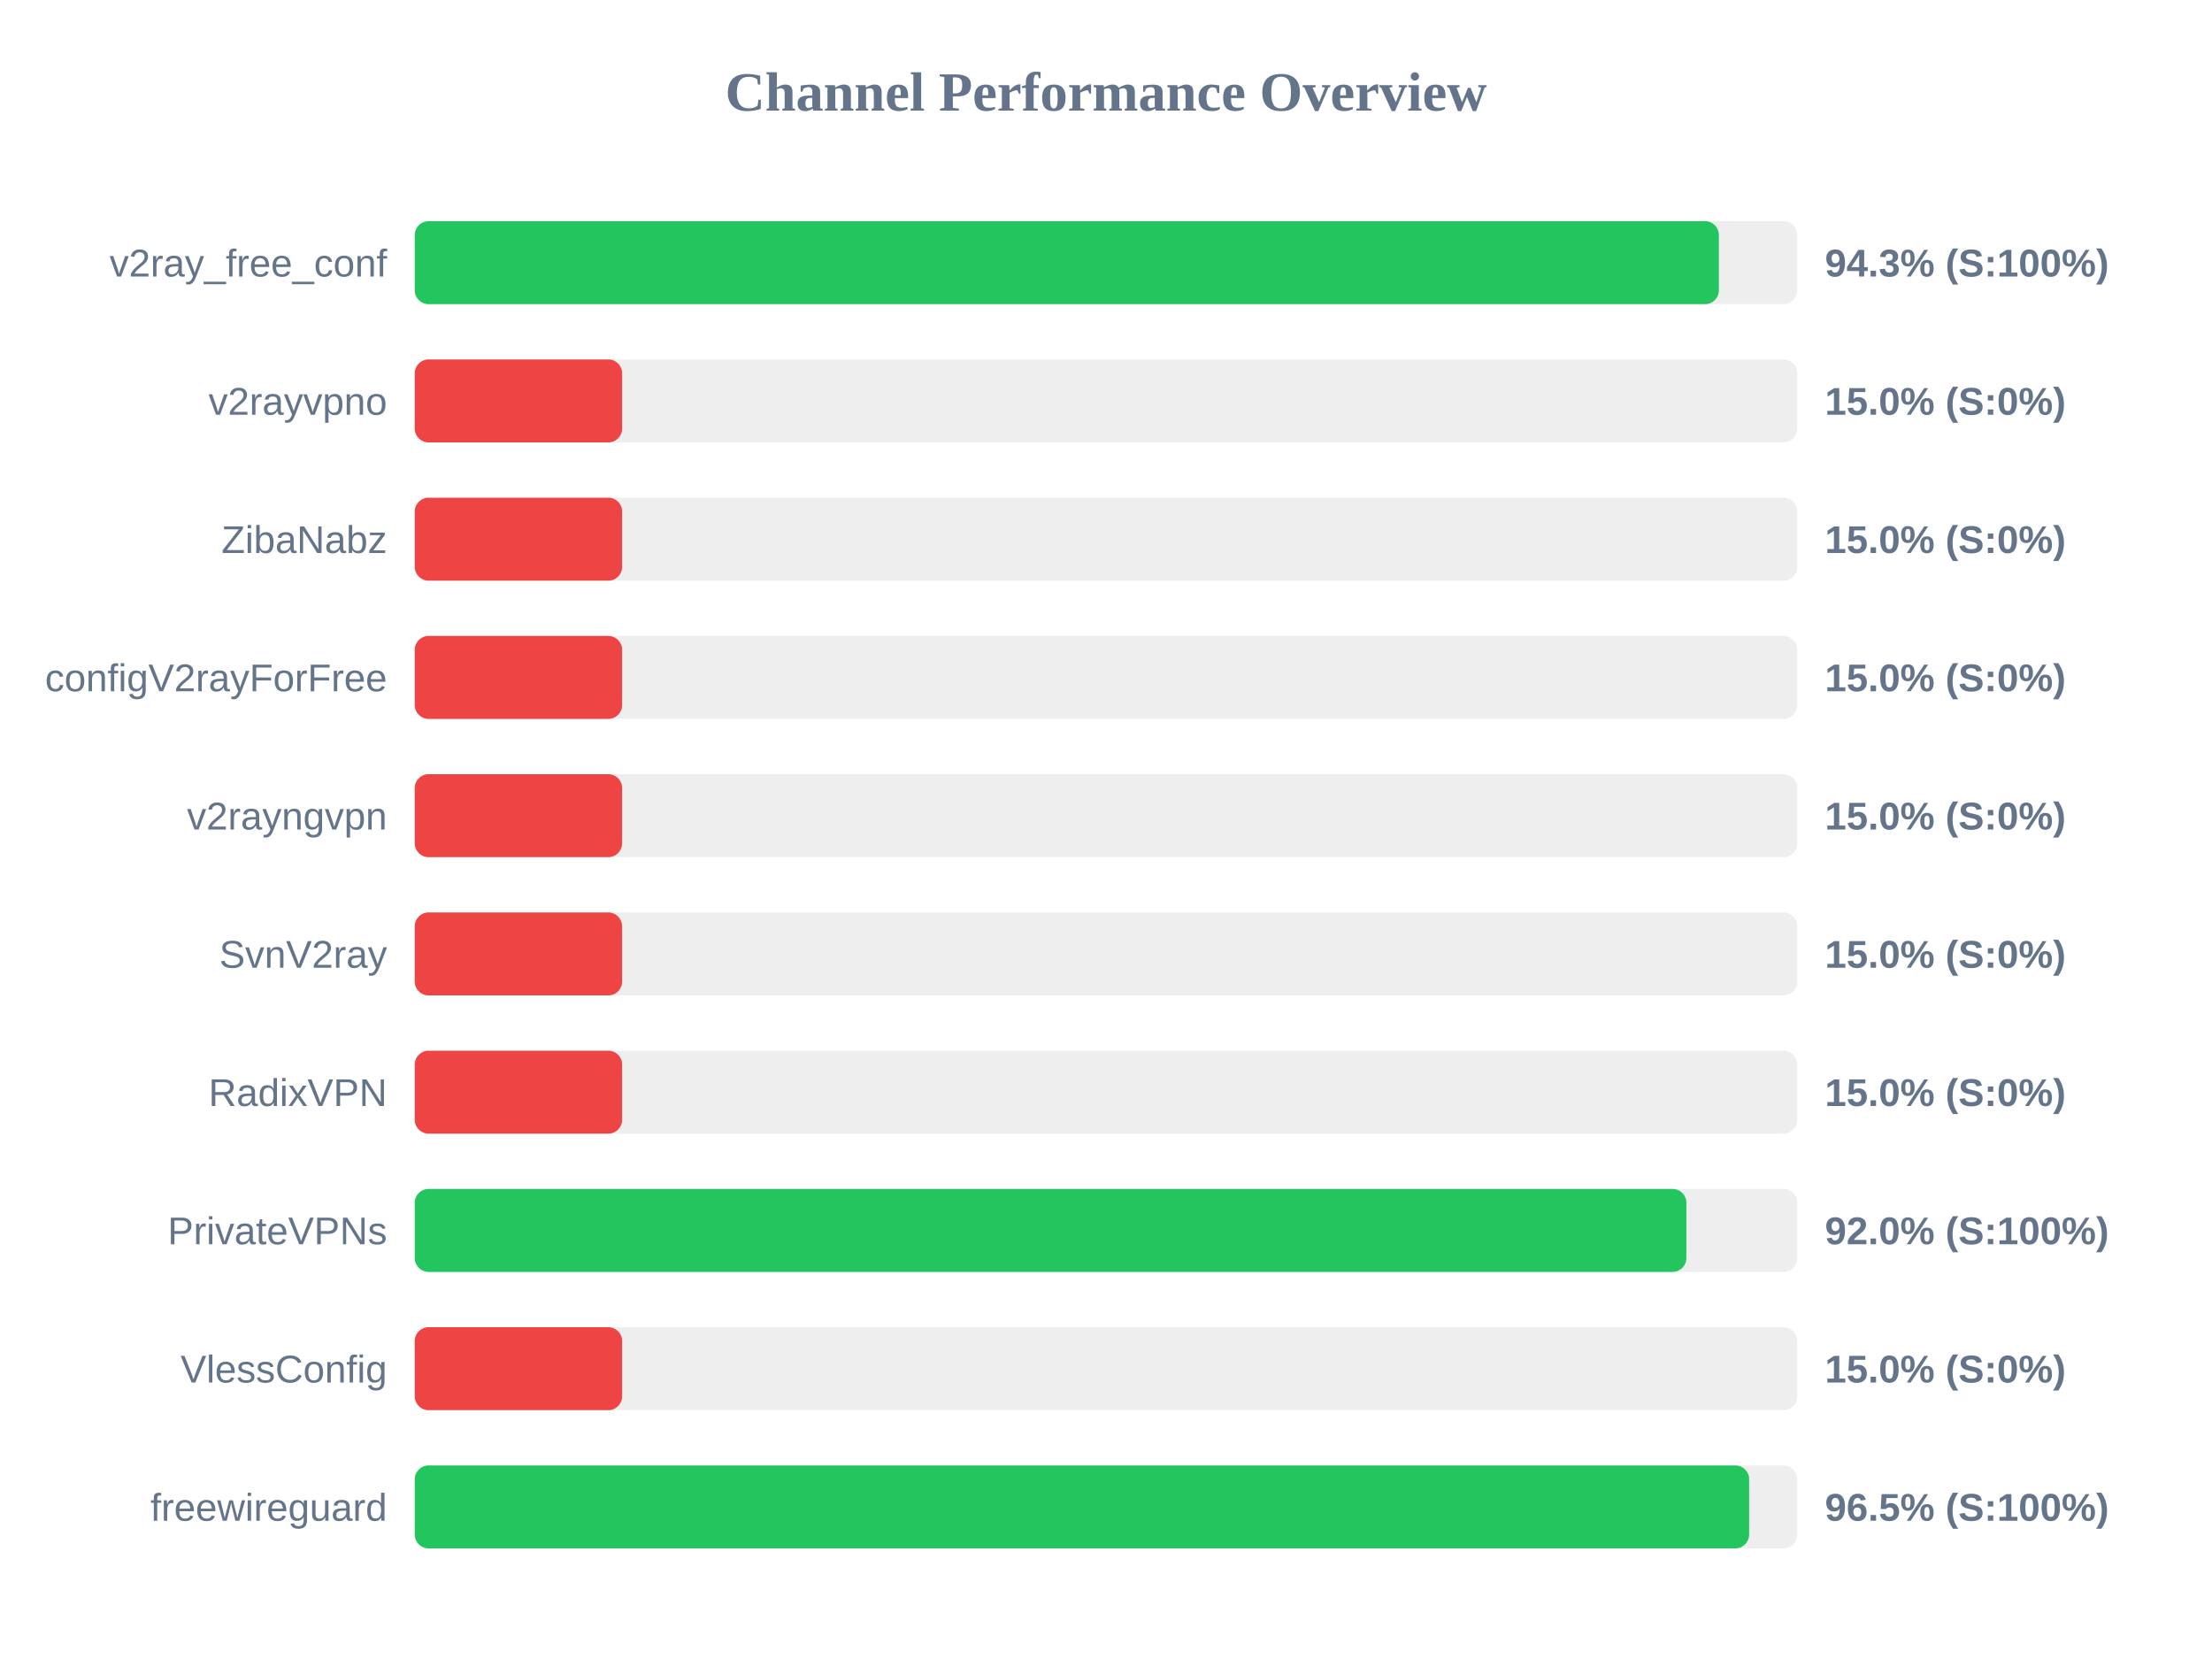
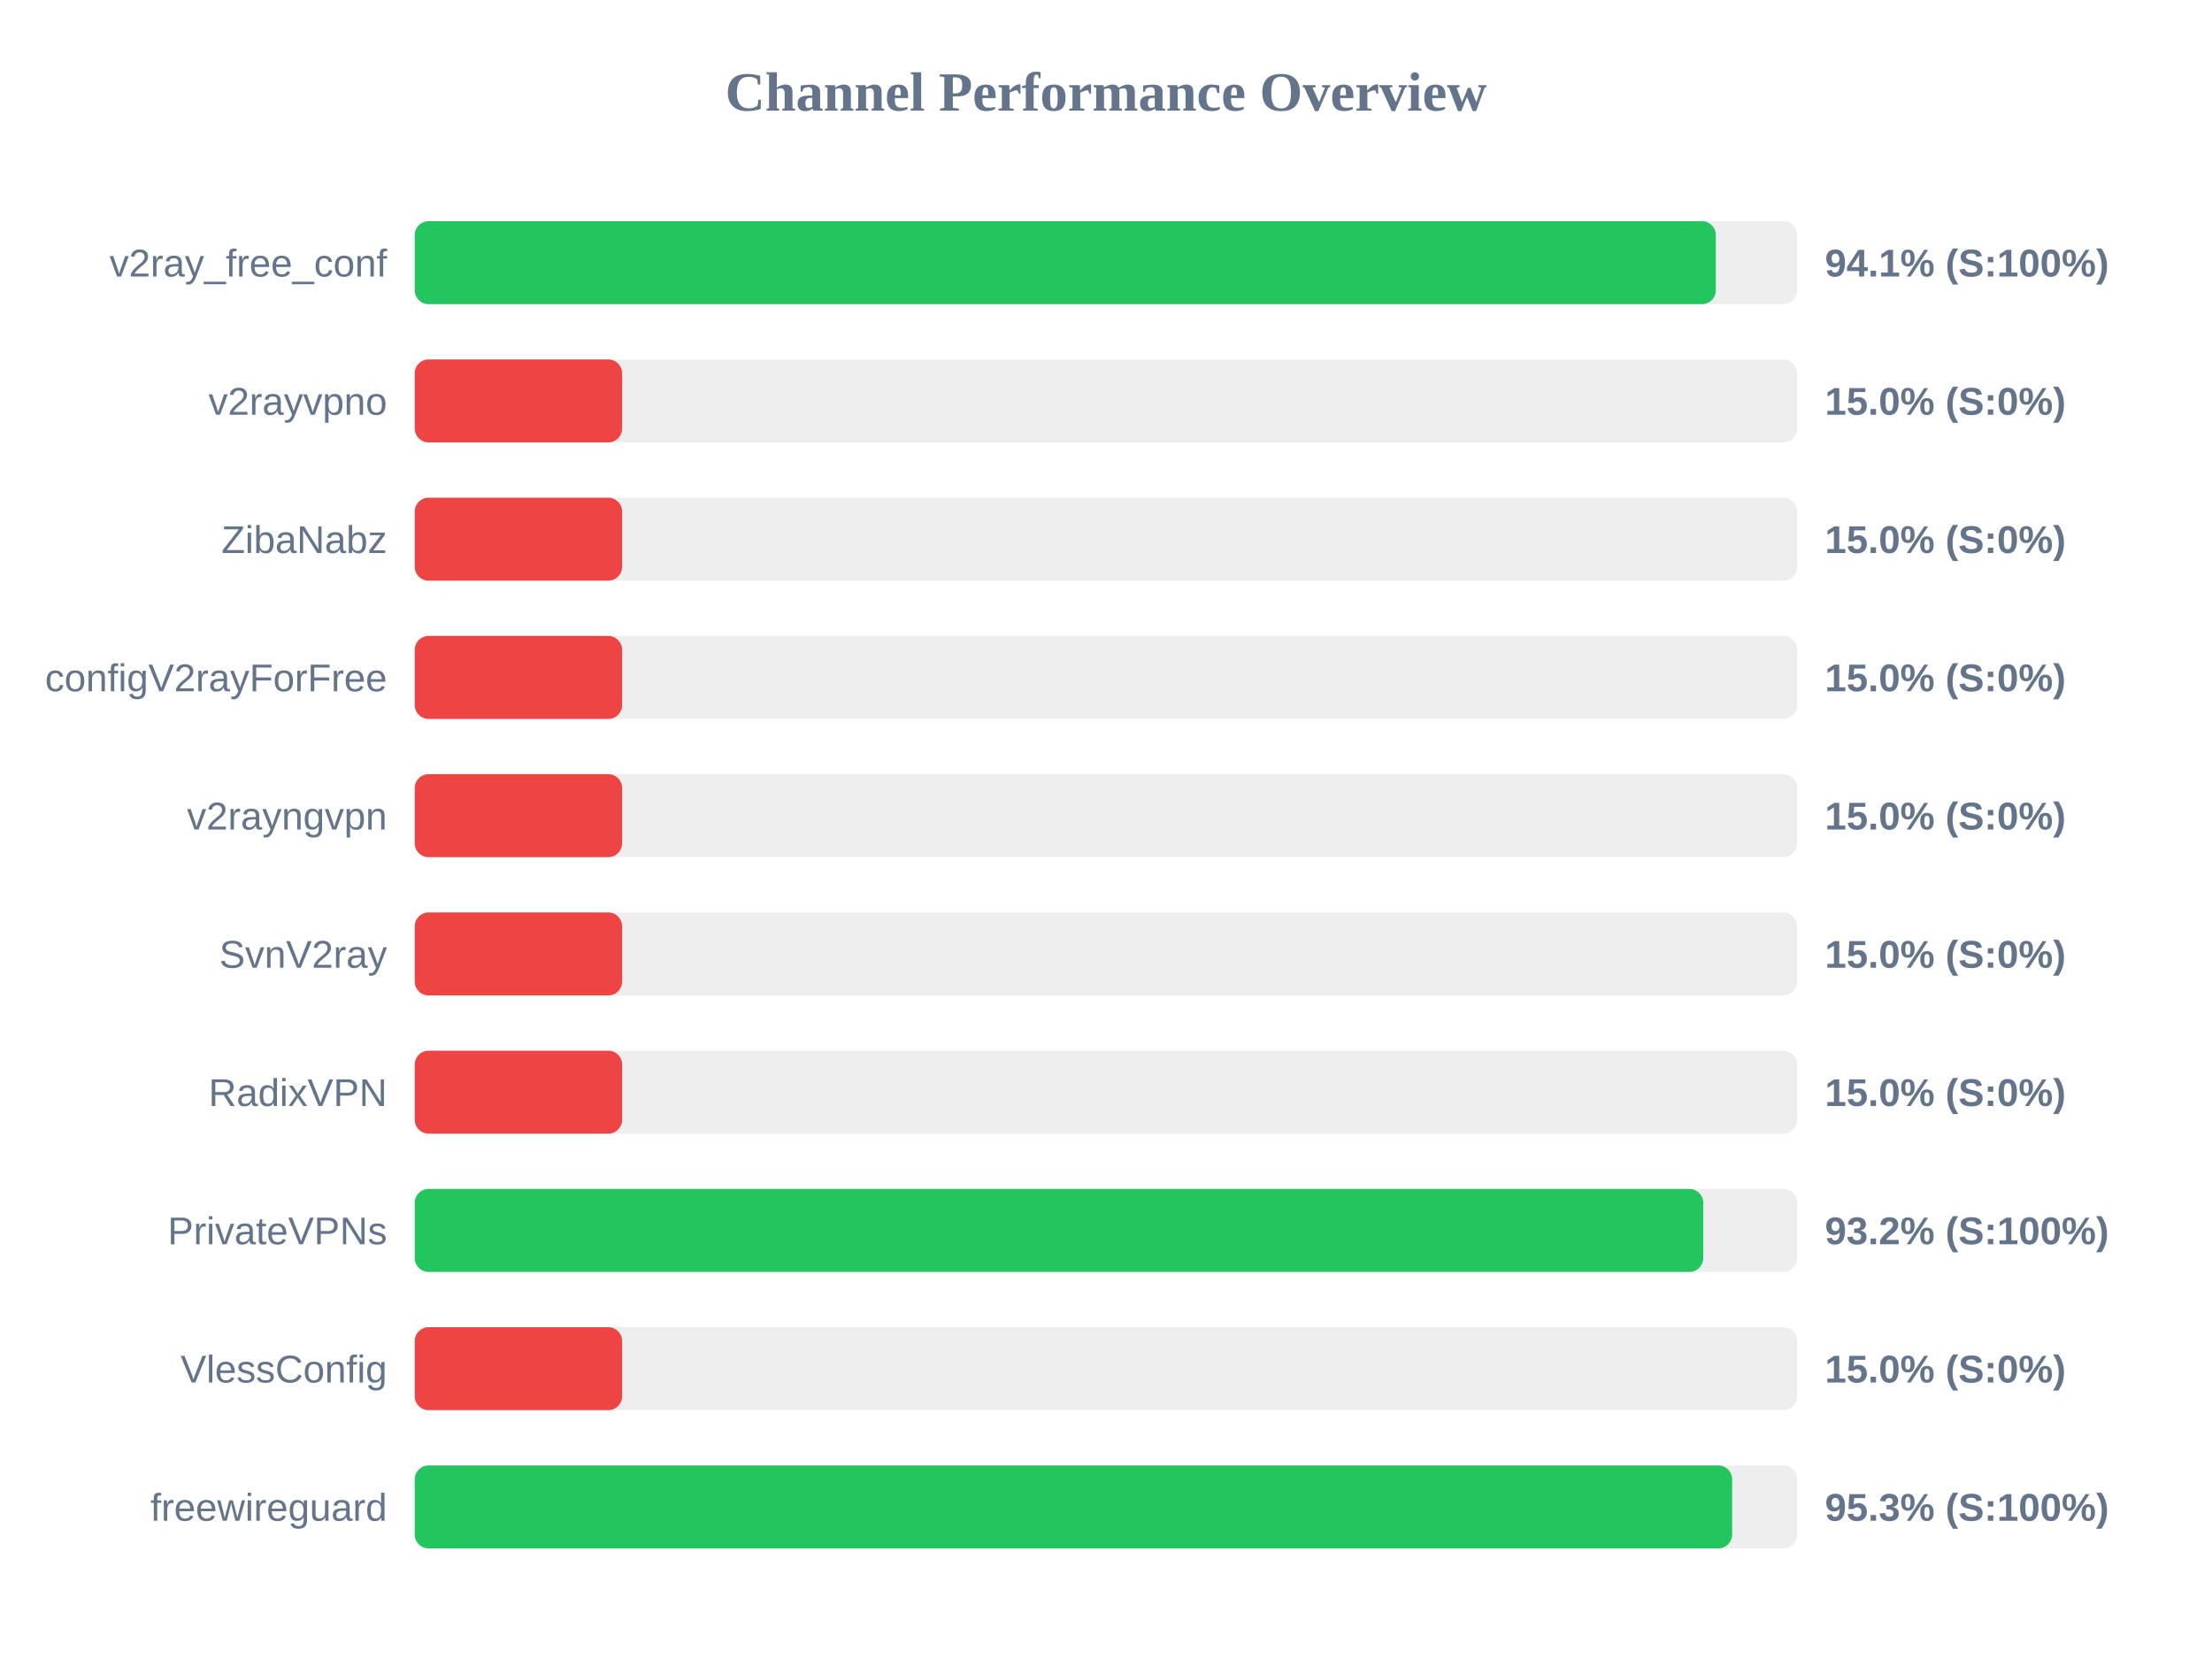
<svg xmlns="http://www.w3.org/2000/svg" width="800" height="600" version="1.1">
  <style>
        .row { font: 14px Arial; fill: #64748b; }
        .score { font: bold 14px Arial; fill: #64748b; }
    </style>
  <text x="400" y="40" text-anchor="middle" font-size="20px" font-weight="bold" fill="#64748b">Channel Performance Overview</text>
  <rect x="150" y="80" width="500" height="30" fill="#eee" rx="5" />
-   <rect x="150" y="80" width="471.65" height="30" fill="#22c55e" rx="5" />
+   <rect x="150" y="80" width="470.55" height="30" fill="#22c55e" rx="5" />
  <text x="140" y="100" text-anchor="end" class="row">v2ray_free_conf</text>
-   <text x="660" y="100" text-anchor="start" class="score">94.3% (S:100%)</text>
+   <text x="660" y="100" text-anchor="start" class="score">94.1% (S:100%)</text>
  <rect x="150" y="130" width="500" height="30" fill="#eee" rx="5" />
  <rect x="150" y="130" width="75.0" height="30" fill="#ef4444" rx="5" />
  <text x="140" y="150" text-anchor="end" class="row">v2rayvpno</text>
  <text x="660" y="150" text-anchor="start" class="score">15.0% (S:0%)</text>
  <rect x="150" y="180" width="500" height="30" fill="#eee" rx="5" />
  <rect x="150" y="180" width="75.0" height="30" fill="#ef4444" rx="5" />
  <text x="140" y="200" text-anchor="end" class="row">ZibaNabz</text>
  <text x="660" y="200" text-anchor="start" class="score">15.0% (S:0%)</text>
  <rect x="150" y="230" width="500" height="30" fill="#eee" rx="5" />
  <rect x="150" y="230" width="75.0" height="30" fill="#ef4444" rx="5" />
  <text x="140" y="250" text-anchor="end" class="row">configV2rayForFree</text>
  <text x="660" y="250" text-anchor="start" class="score">15.0% (S:0%)</text>
  <rect x="150" y="280" width="500" height="30" fill="#eee" rx="5" />
  <rect x="150" y="280" width="75.0" height="30" fill="#ef4444" rx="5" />
  <text x="140" y="300" text-anchor="end" class="row">v2rayngvpn</text>
  <text x="660" y="300" text-anchor="start" class="score">15.0% (S:0%)</text>
  <rect x="150" y="330" width="500" height="30" fill="#eee" rx="5" />
  <rect x="150" y="330" width="75.0" height="30" fill="#ef4444" rx="5" />
  <text x="140" y="350" text-anchor="end" class="row">SvnV2ray</text>
  <text x="660" y="350" text-anchor="start" class="score">15.0% (S:0%)</text>
  <rect x="150" y="380" width="500" height="30" fill="#eee" rx="5" />
  <rect x="150" y="380" width="75.0" height="30" fill="#ef4444" rx="5" />
  <text x="140" y="400" text-anchor="end" class="row">RadixVPN</text>
  <text x="660" y="400" text-anchor="start" class="score">15.0% (S:0%)</text>
  <rect x="150" y="430" width="500" height="30" fill="#eee" rx="5" />
-   <rect x="150" y="430" width="459.9" height="30" fill="#22c55e" rx="5" />
+   <rect x="150" y="430" width="466.0" height="30" fill="#22c55e" rx="5" />
  <text x="140" y="450" text-anchor="end" class="row">PrivateVPNs</text>
-   <text x="660" y="450" text-anchor="start" class="score">92.0% (S:100%)</text>
+   <text x="660" y="450" text-anchor="start" class="score">93.2% (S:100%)</text>
  <rect x="150" y="480" width="500" height="30" fill="#eee" rx="5" />
  <rect x="150" y="480" width="75.0" height="30" fill="#ef4444" rx="5" />
  <text x="140" y="500" text-anchor="end" class="row">VlessConfig</text>
  <text x="660" y="500" text-anchor="start" class="score">15.0% (S:0%)</text>
  <rect x="150" y="530" width="500" height="30" fill="#eee" rx="5" />
-   <rect x="150" y="530" width="482.6" height="30" fill="#22c55e" rx="5" />
+   <rect x="150" y="530" width="476.45" height="30" fill="#22c55e" rx="5" />
  <text x="140" y="550" text-anchor="end" class="row">freewireguard</text>
-   <text x="660" y="550" text-anchor="start" class="score">96.5% (S:100%)</text>
+   <text x="660" y="550" text-anchor="start" class="score">95.3% (S:100%)</text>
</svg>
